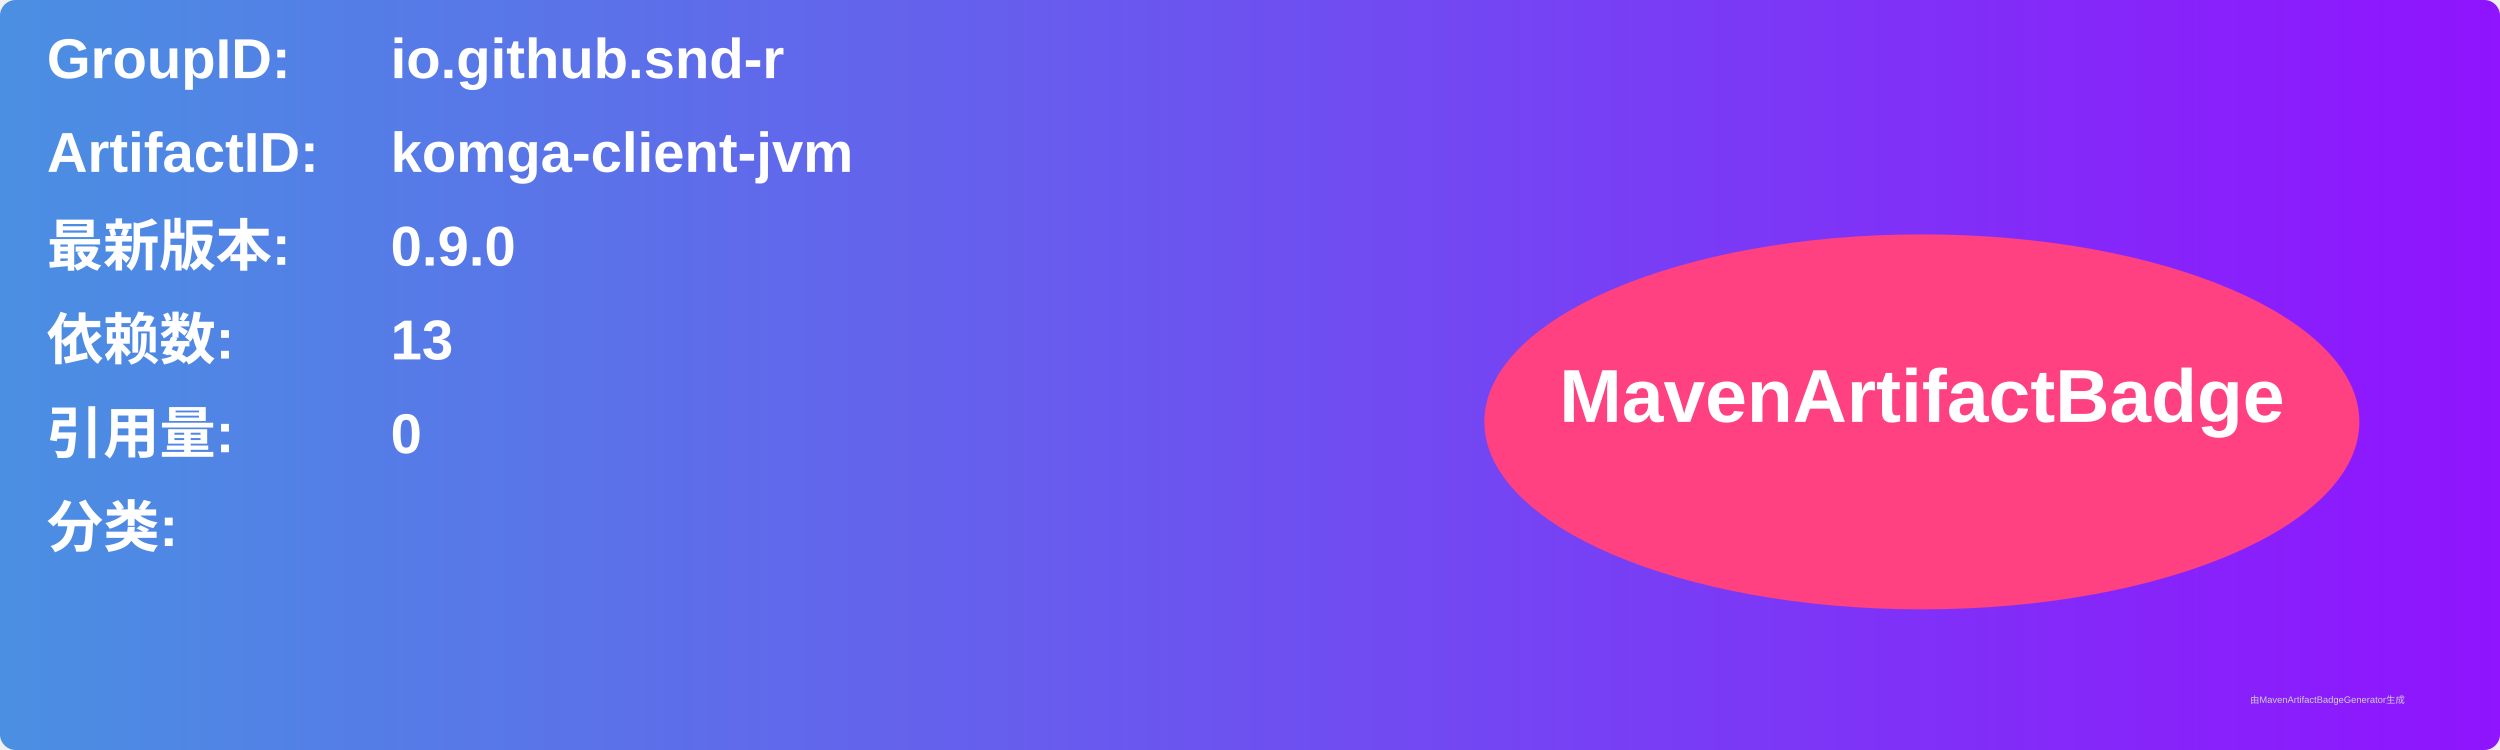
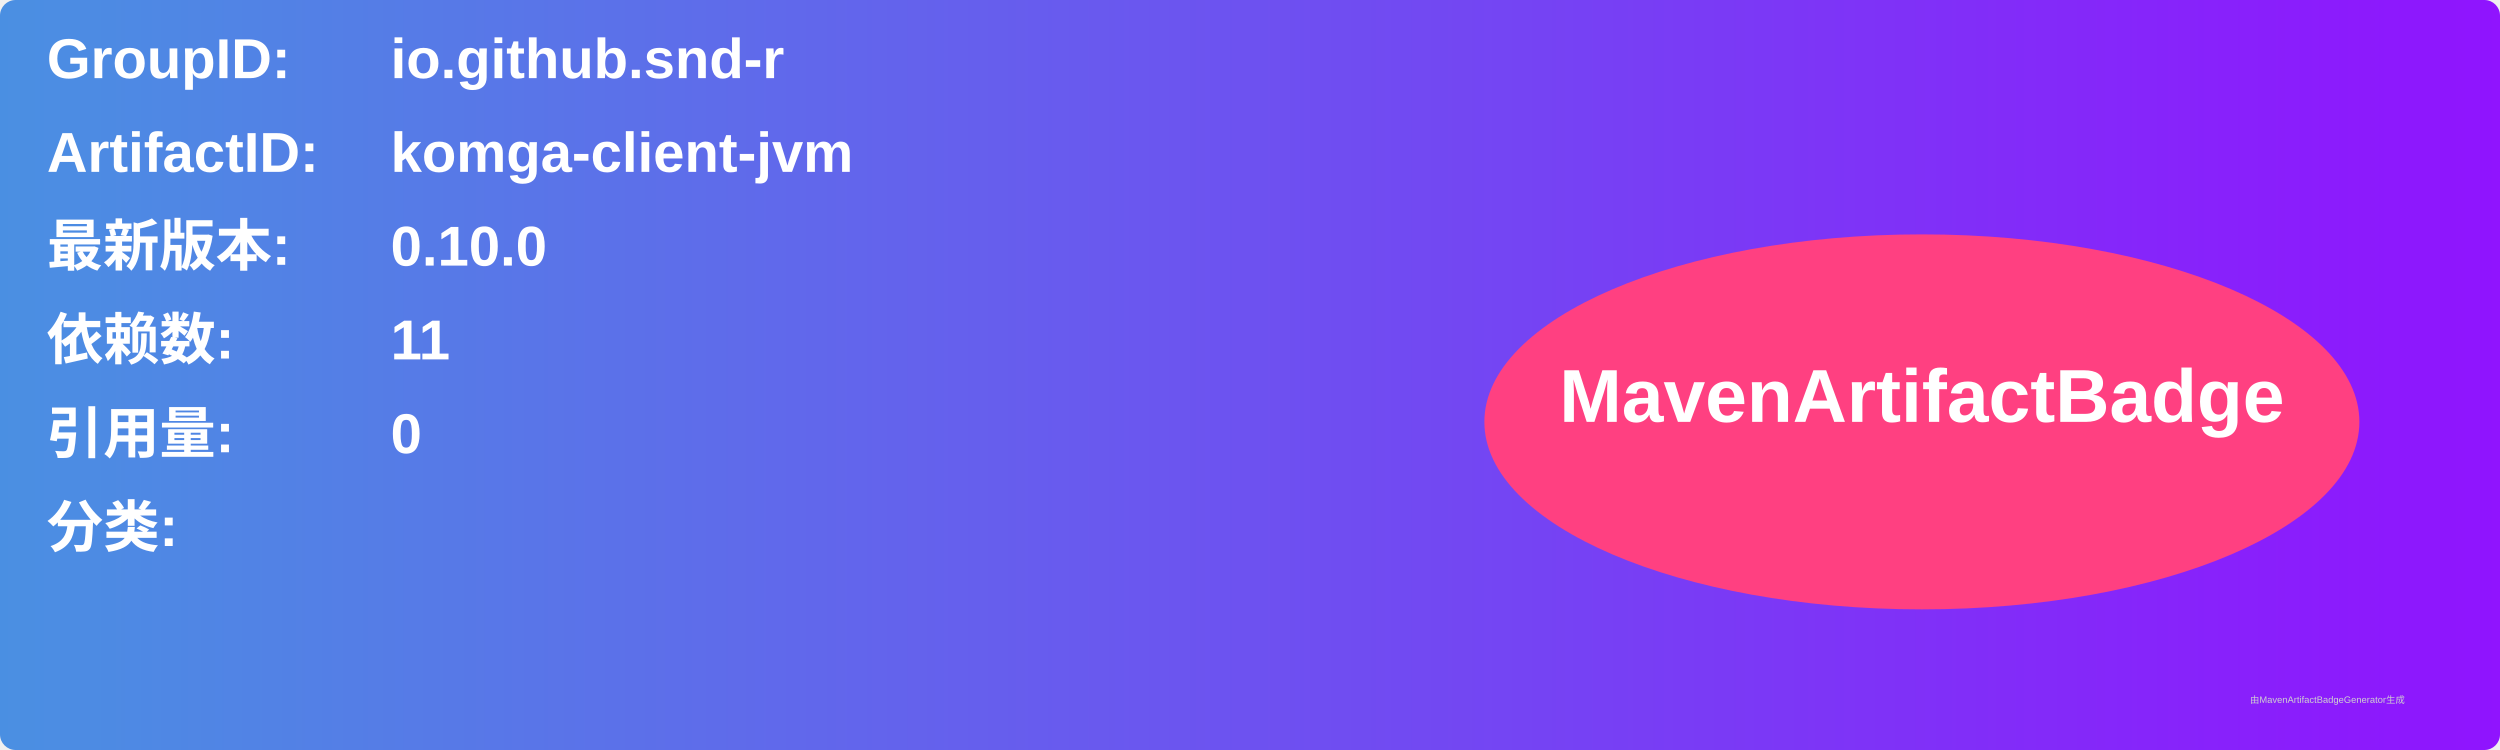
<svg xmlns="http://www.w3.org/2000/svg" width="800" height="240" viewBox="0 0 800 240">
  <linearGradient id="grad" x1="0%" y1="0%" x2="100%" y2="0%">
    <stop offset="0%" stop-color="#4a90e2" />
    <stop offset="100%" stop-color="#9013fe" />
  </linearGradient>
  <rect width="100%" height="100%" rx="5" ry="5" fill="url(#grad)" />
  <g transform="translate(15, 15)">
    <text x="0" y="10" font-family="Arial" font-size="18" fill="white" font-weight="bold" width="260">GroupID:</text>
    <text x="110" y="10" font-family="Arial" font-size="18" fill="white" font-weight="bold" width="460">io.github.snd-r</text>
    <text x="0" y="40" font-family="Arial" font-size="18" fill="white" font-weight="bold" width="260">ArtifactID:</text>
    <text x="110" y="40" font-family="Arial" font-size="18" fill="white" font-weight="bold" width="460">komga-client-jvm</text>
    <text x="0" y="70" font-family="Arial" font-size="18" fill="white" font-weight="bold">最新版本:</text>
    <text x="110" y="70" font-family="Arial" font-size="18" fill="white" font-weight="bold">
-       <tspan font-weight="bold">0.9.0</tspan>
+       <tspan font-weight="bold">0.10.0</tspan>
    </text>
    <text x="0" y="100" font-family="Arial" font-size="18" fill="white" font-weight="bold">依赖数: </text>
    <text x="110" y="100" font-family="Arial" font-size="18" fill="white">
-       <tspan font-weight="bold">13</tspan>
+       <tspan font-weight="bold">11</tspan>
    </text>
    <text x="0" y="130" font-family="Arial" font-size="18" fill="white" font-weight="bold">引用量: </text>
    <text x="110" y="130" font-family="Arial" font-size="18" fill="white">
      <tspan font-weight="bold">0</tspan>
    </text>
    <text x="0" y="160" font-family="Arial" font-size="18" fill="white" font-weight="bold">分类:</text>
    <text x="10" y="190" font-family="Arial" font-size="10" fill="white">
      <tspan font-weight="bold" />
    </text>
    <ellipse cx="600" cy="120" rx="140" ry="60" fill="#ff4081" />
    <text x="600" y="120" text-anchor="middle" font-family="Arial" font-size="24" fill="white" font-weight="bold">MavenArtifactBadge</text>
  </g>
  <text x="720" y="225" font-family="Arial" font-size="3" fill="#d0d0d0">由MavenArtifactBadgeGenerator生成</text>
</svg>
